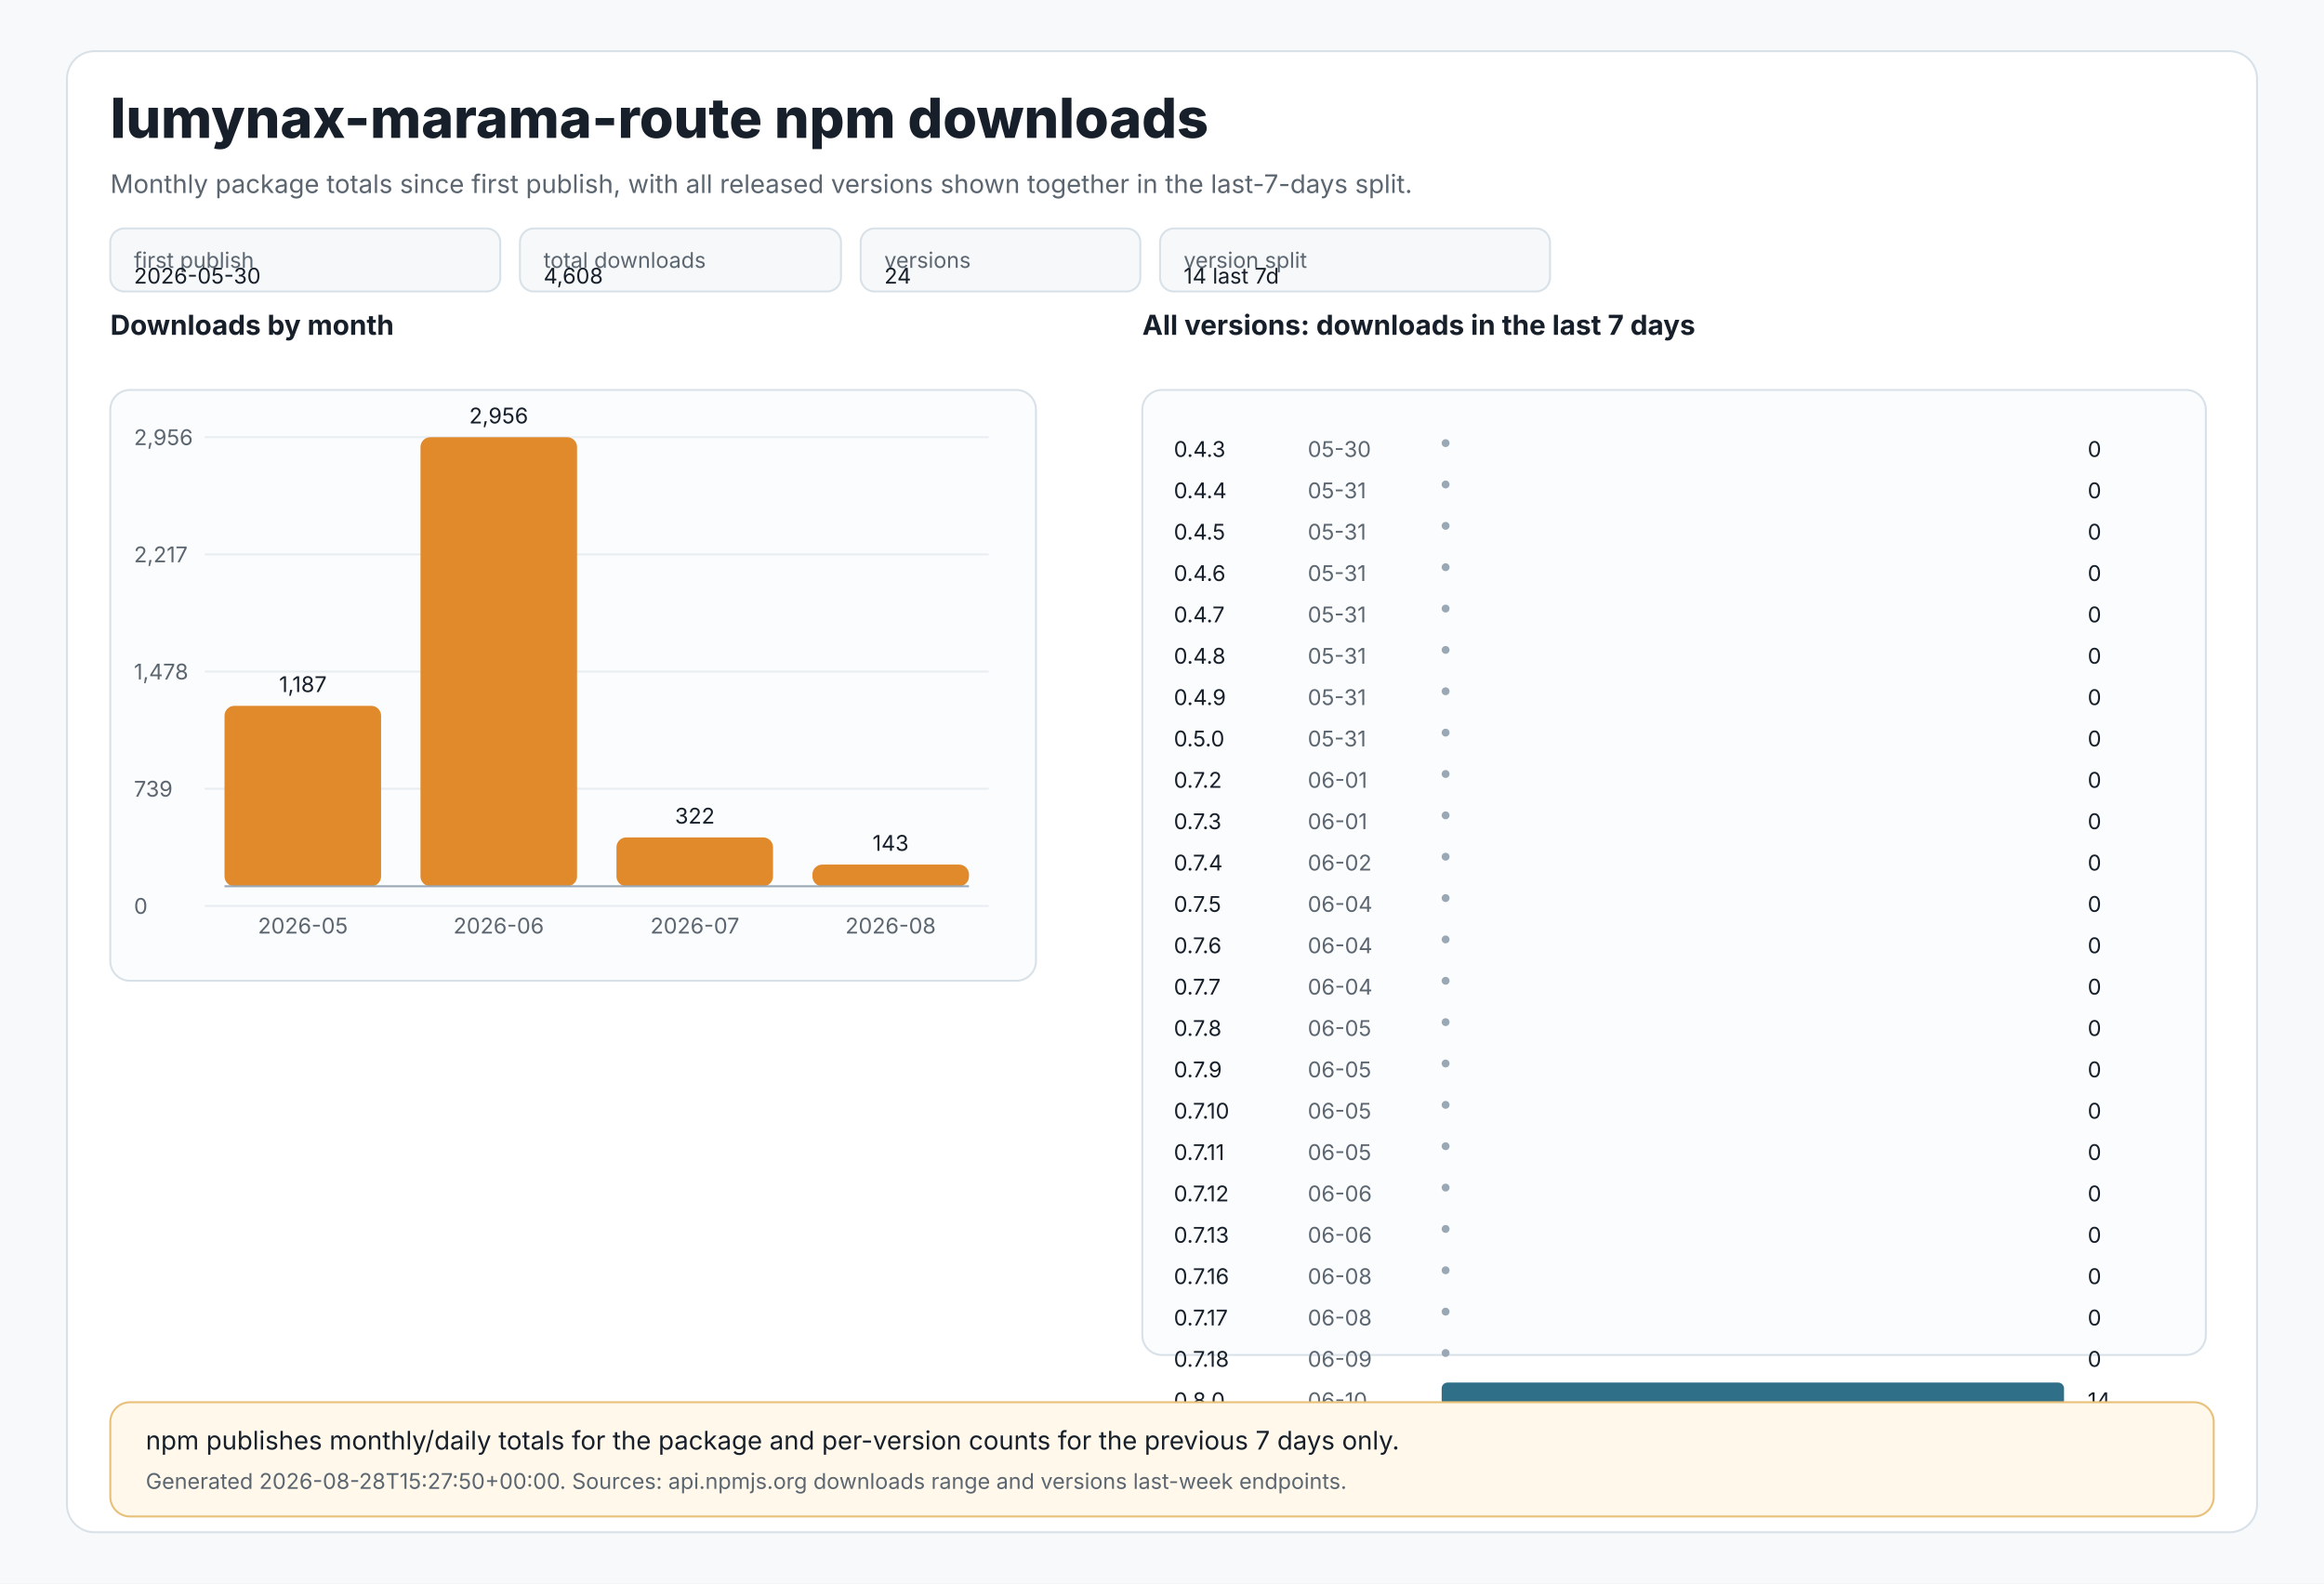
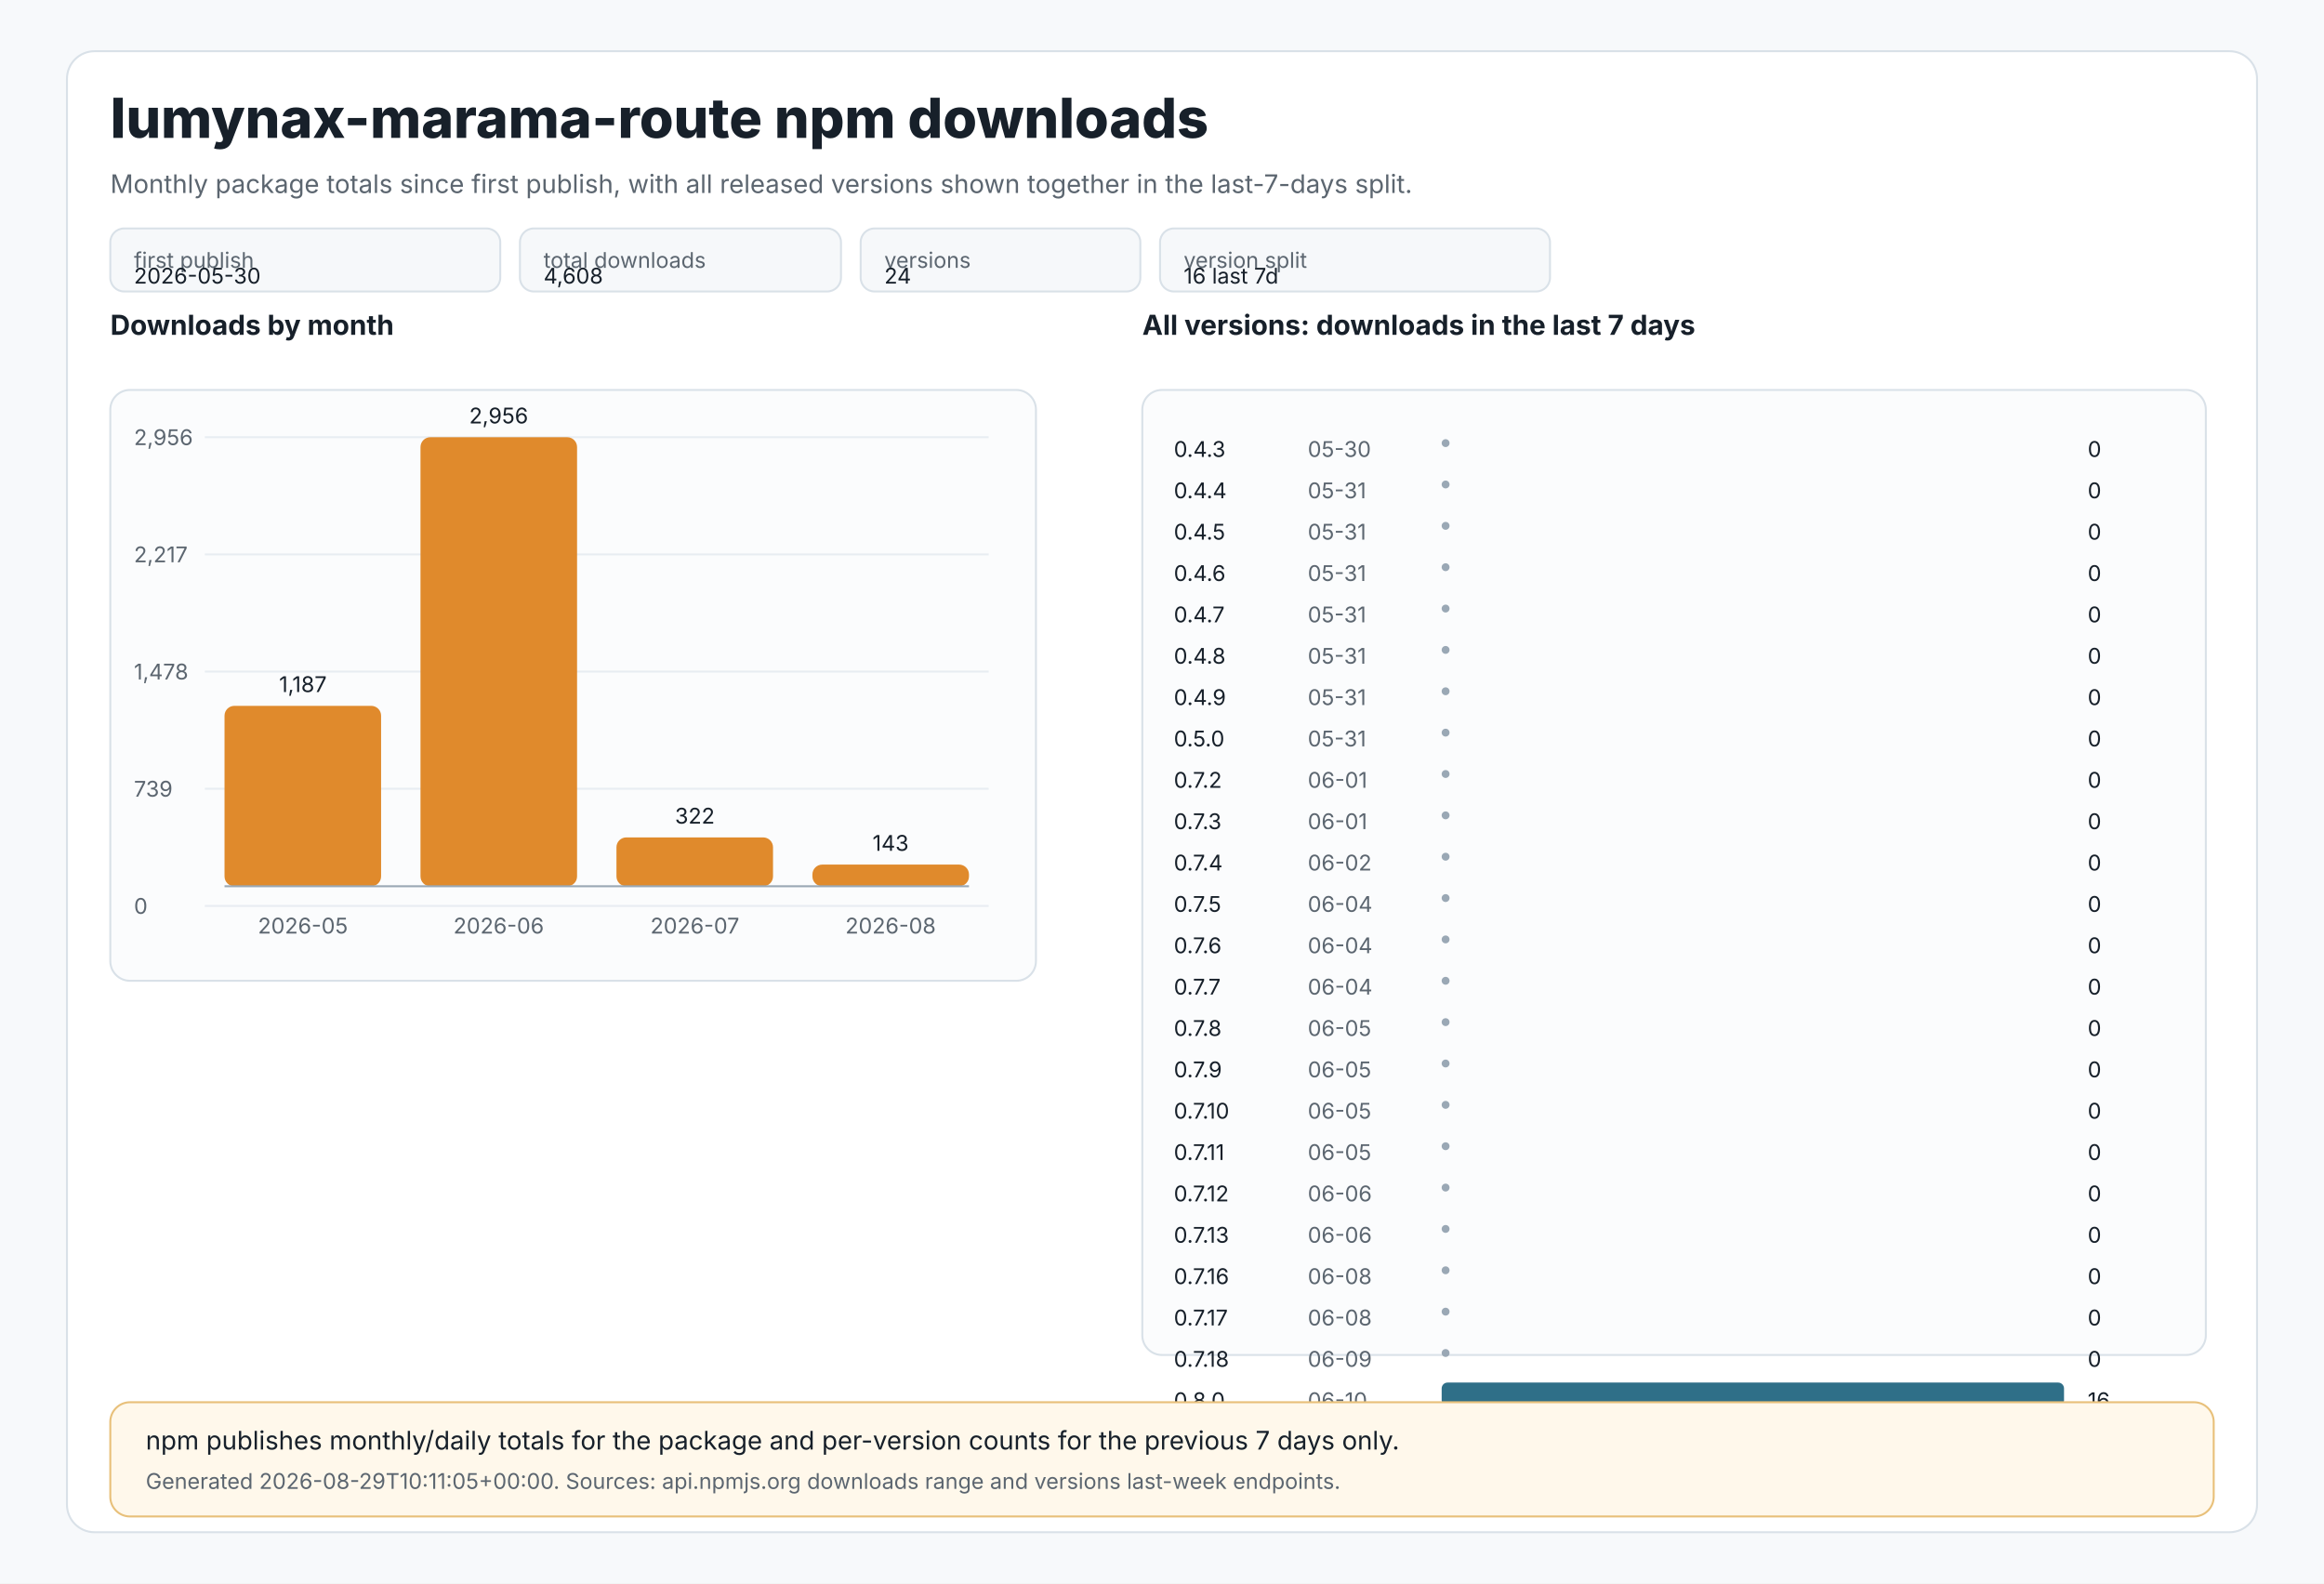
<svg xmlns="http://www.w3.org/2000/svg" width="1180" height="804" viewBox="0 0 1180 804" role="img" aria-labelledby="title desc">
  <style>
text{font-family:Inter,Segoe UI,Arial,sans-serif;fill:#17202a}
.muted{fill:#5c6670}.tiny{font-size:11px}.small{font-size:13px}.label{font-size:14px;font-weight:650}.title{font-size:28px;font-weight:800}
.panel{fill:#ffffff;stroke:#d9e1e8;stroke-width:1}.grid{stroke:#e8edf2;stroke-width:1}.axis{stroke:#9aa8b5;stroke-width:1}
.bar{fill:#e08a2c}.bar2{fill:#2f6f88}.chip{fill:#f6f8fa;stroke:#d9e1e8;stroke-width:1}.note{fill:#fff8eb;stroke:#e8c07a;stroke-width:1}
</style>
  <rect x="0" y="0" width="1180" height="804" fill="#f7f9fb" />
  <rect x="34" y="26" width="1112" height="752" rx="14" class="panel" />
  <text x="56" y="70" class="title">lumynax-marama-route npm downloads</text>
  <text x="56" y="98" class="muted small">Monthly package totals since first publish, with all released versions shown together in the last-7-days split.</text>
  <rect x="56" y="116" width="198" height="32" rx="7" class="chip" />
  <text x="68" y="136" class="tiny muted">first publish</text>
  <text x="68" y="144" class="tiny">2026-05-30</text>
  <rect x="264" y="116" width="163" height="32" rx="7" class="chip" />
  <text x="276" y="136" class="tiny muted">total downloads</text>
  <text x="276" y="144" class="tiny">4,608</text>
  <rect x="437" y="116" width="142" height="32" rx="7" class="chip" />
  <text x="449" y="136" class="tiny muted">versions</text>
  <text x="449" y="144" class="tiny">24</text>
  <rect x="589" y="116" width="198" height="32" rx="7" class="chip" />
  <text x="601" y="136" class="tiny muted">version split</text>
-   <text x="601" y="144" class="tiny">14 last 7d</text>
+   <text x="601" y="144" class="tiny">16 last 7d</text>
  <text x="56" y="170" class="label">Downloads by month</text>
  <rect x="56" y="198" width="470" height="300" rx="10" fill="#fbfcfd" stroke="#d9e1e8" />
  <line x1="104" y1="222.0" x2="502" y2="222.0" class="grid" />
  <text x="68" y="226.0" class="tiny muted">2,956</text>
  <line x1="104" y1="281.5" x2="502" y2="281.5" class="grid" />
  <text x="68" y="285.5" class="tiny muted">2,217</text>
  <line x1="104" y1="341.0" x2="502" y2="341.0" class="grid" />
  <text x="68" y="345.0" class="tiny muted">1,478</text>
  <line x1="104" y1="400.5" x2="502" y2="400.5" class="grid" />
  <text x="68" y="404.5" class="tiny muted">739</text>
  <line x1="104" y1="460.0" x2="502" y2="460.0" class="grid" />
  <text x="68" y="464.0" class="tiny muted">0</text>
  <rect x="114.0" y="358.4" width="79.5" height="91.6" rx="5" class="bar" />
  <text x="153.8" y="351.4" text-anchor="middle" class="tiny">1,187</text>
  <text x="153.8" y="474" text-anchor="middle" class="tiny muted">2026-05</text>
  <rect x="213.5" y="222.0" width="79.5" height="228.0" rx="5" class="bar" />
  <text x="253.2" y="215.0" text-anchor="middle" class="tiny">2,956</text>
  <text x="253.2" y="474" text-anchor="middle" class="tiny muted">2026-06</text>
  <rect x="313.0" y="425.2" width="79.5" height="24.8" rx="5" class="bar" />
  <text x="352.8" y="418.2" text-anchor="middle" class="tiny">322</text>
  <text x="352.8" y="474" text-anchor="middle" class="tiny muted">2026-07</text>
  <rect x="412.5" y="439.0" width="79.5" height="11.0" rx="5" class="bar" />
  <text x="452.2" y="432.0" text-anchor="middle" class="tiny">143</text>
  <text x="452.2" y="474" text-anchor="middle" class="tiny muted">2026-08</text>
  <line x1="114" y1="450" x2="492" y2="450" class="axis" />
  <text x="580" y="170" class="label">All versions: downloads in the last 7 days</text>
  <rect x="580" y="198" width="540" height="490" rx="10" fill="#fbfcfd" stroke="#d9e1e8" />
  <text x="596" y="232" class="tiny">0.4.3</text>
  <text x="664" y="232" class="tiny muted">05-30</text>
  <circle cx="734" cy="225" r="2" fill="#9aa8b5" />
  <text x="1060" y="232" class="tiny">0</text>
  <text x="596" y="253" class="tiny">0.4.4</text>
  <text x="664" y="253" class="tiny muted">05-31</text>
  <circle cx="734" cy="246" r="2" fill="#9aa8b5" />
  <text x="1060" y="253" class="tiny">0</text>
  <text x="596" y="274" class="tiny">0.4.5</text>
  <text x="664" y="274" class="tiny muted">05-31</text>
  <circle cx="734" cy="267" r="2" fill="#9aa8b5" />
  <text x="1060" y="274" class="tiny">0</text>
  <text x="596" y="295" class="tiny">0.4.6</text>
  <text x="664" y="295" class="tiny muted">05-31</text>
  <circle cx="734" cy="288" r="2" fill="#9aa8b5" />
  <text x="1060" y="295" class="tiny">0</text>
  <text x="596" y="316" class="tiny">0.4.7</text>
  <text x="664" y="316" class="tiny muted">05-31</text>
  <circle cx="734" cy="309" r="2" fill="#9aa8b5" />
  <text x="1060" y="316" class="tiny">0</text>
  <text x="596" y="337" class="tiny">0.4.8</text>
  <text x="664" y="337" class="tiny muted">05-31</text>
  <circle cx="734" cy="330" r="2" fill="#9aa8b5" />
  <text x="1060" y="337" class="tiny">0</text>
  <text x="596" y="358" class="tiny">0.4.9</text>
  <text x="664" y="358" class="tiny muted">05-31</text>
  <circle cx="734" cy="351" r="2" fill="#9aa8b5" />
  <text x="1060" y="358" class="tiny">0</text>
  <text x="596" y="379" class="tiny">0.5.0</text>
  <text x="664" y="379" class="tiny muted">05-31</text>
  <circle cx="734" cy="372" r="2" fill="#9aa8b5" />
  <text x="1060" y="379" class="tiny">0</text>
  <text x="596" y="400" class="tiny">0.7.2</text>
  <text x="664" y="400" class="tiny muted">06-01</text>
  <circle cx="734" cy="393" r="2" fill="#9aa8b5" />
  <text x="1060" y="400" class="tiny">0</text>
  <text x="596" y="421" class="tiny">0.7.3</text>
  <text x="664" y="421" class="tiny muted">06-01</text>
  <circle cx="734" cy="414" r="2" fill="#9aa8b5" />
  <text x="1060" y="421" class="tiny">0</text>
  <text x="596" y="442" class="tiny">0.7.4</text>
  <text x="664" y="442" class="tiny muted">06-02</text>
  <circle cx="734" cy="435" r="2" fill="#9aa8b5" />
  <text x="1060" y="442" class="tiny">0</text>
  <text x="596" y="463" class="tiny">0.7.5</text>
  <text x="664" y="463" class="tiny muted">06-04</text>
  <circle cx="734" cy="456" r="2" fill="#9aa8b5" />
  <text x="1060" y="463" class="tiny">0</text>
  <text x="596" y="484" class="tiny">0.7.6</text>
  <text x="664" y="484" class="tiny muted">06-04</text>
  <circle cx="734" cy="477" r="2" fill="#9aa8b5" />
  <text x="1060" y="484" class="tiny">0</text>
  <text x="596" y="505" class="tiny">0.7.7</text>
  <text x="664" y="505" class="tiny muted">06-04</text>
  <circle cx="734" cy="498" r="2" fill="#9aa8b5" />
  <text x="1060" y="505" class="tiny">0</text>
  <text x="596" y="526" class="tiny">0.7.8</text>
  <text x="664" y="526" class="tiny muted">06-05</text>
  <circle cx="734" cy="519" r="2" fill="#9aa8b5" />
  <text x="1060" y="526" class="tiny">0</text>
  <text x="596" y="547" class="tiny">0.7.9</text>
  <text x="664" y="547" class="tiny muted">06-05</text>
  <circle cx="734" cy="540" r="2" fill="#9aa8b5" />
  <text x="1060" y="547" class="tiny">0</text>
  <text x="596" y="568" class="tiny">0.7.10</text>
  <text x="664" y="568" class="tiny muted">06-05</text>
  <circle cx="734" cy="561" r="2" fill="#9aa8b5" />
  <text x="1060" y="568" class="tiny">0</text>
  <text x="596" y="589" class="tiny">0.7.11</text>
  <text x="664" y="589" class="tiny muted">06-05</text>
  <circle cx="734" cy="582" r="2" fill="#9aa8b5" />
  <text x="1060" y="589" class="tiny">0</text>
  <text x="596" y="610" class="tiny">0.7.12</text>
  <text x="664" y="610" class="tiny muted">06-06</text>
  <circle cx="734" cy="603" r="2" fill="#9aa8b5" />
  <text x="1060" y="610" class="tiny">0</text>
  <text x="596" y="631" class="tiny">0.7.13</text>
  <text x="664" y="631" class="tiny muted">06-06</text>
  <circle cx="734" cy="624" r="2" fill="#9aa8b5" />
  <text x="1060" y="631" class="tiny">0</text>
  <text x="596" y="652" class="tiny">0.7.16</text>
  <text x="664" y="652" class="tiny muted">06-08</text>
  <circle cx="734" cy="645" r="2" fill="#9aa8b5" />
  <text x="1060" y="652" class="tiny">0</text>
  <text x="596" y="673" class="tiny">0.7.17</text>
  <text x="664" y="673" class="tiny muted">06-08</text>
  <circle cx="734" cy="666" r="2" fill="#9aa8b5" />
  <text x="1060" y="673" class="tiny">0</text>
  <text x="596" y="694" class="tiny">0.7.18</text>
  <text x="664" y="694" class="tiny muted">06-09</text>
  <circle cx="734" cy="687" r="2" fill="#9aa8b5" />
  <text x="1060" y="694" class="tiny">0</text>
  <text x="596" y="715" class="tiny">0.8.0</text>
  <text x="664" y="715" class="tiny muted">06-10</text>
  <rect x="732" y="702" width="316.0" height="12" rx="3" class="bar2" />
-   <text x="1060" y="715" class="tiny">14</text>
+   <text x="1060" y="715" class="tiny">16</text>
  <rect x="56" y="712" width="1068" height="58" rx="10" class="note" />
  <text x="74" y="736" class="small">npm publishes monthly/daily totals for the package and per-version counts for the previous 7 days only.</text>
-   <text x="74" y="756" class="tiny muted">Generated 2026-08-28T15:27:50+00:00. Sources: api.npmjs.org downloads range and versions last-week endpoints.</text>
+   <text x="74" y="756" class="tiny muted">Generated 2026-08-29T10:11:05+00:00. Sources: api.npmjs.org downloads range and versions last-week endpoints.</text>
</svg>
